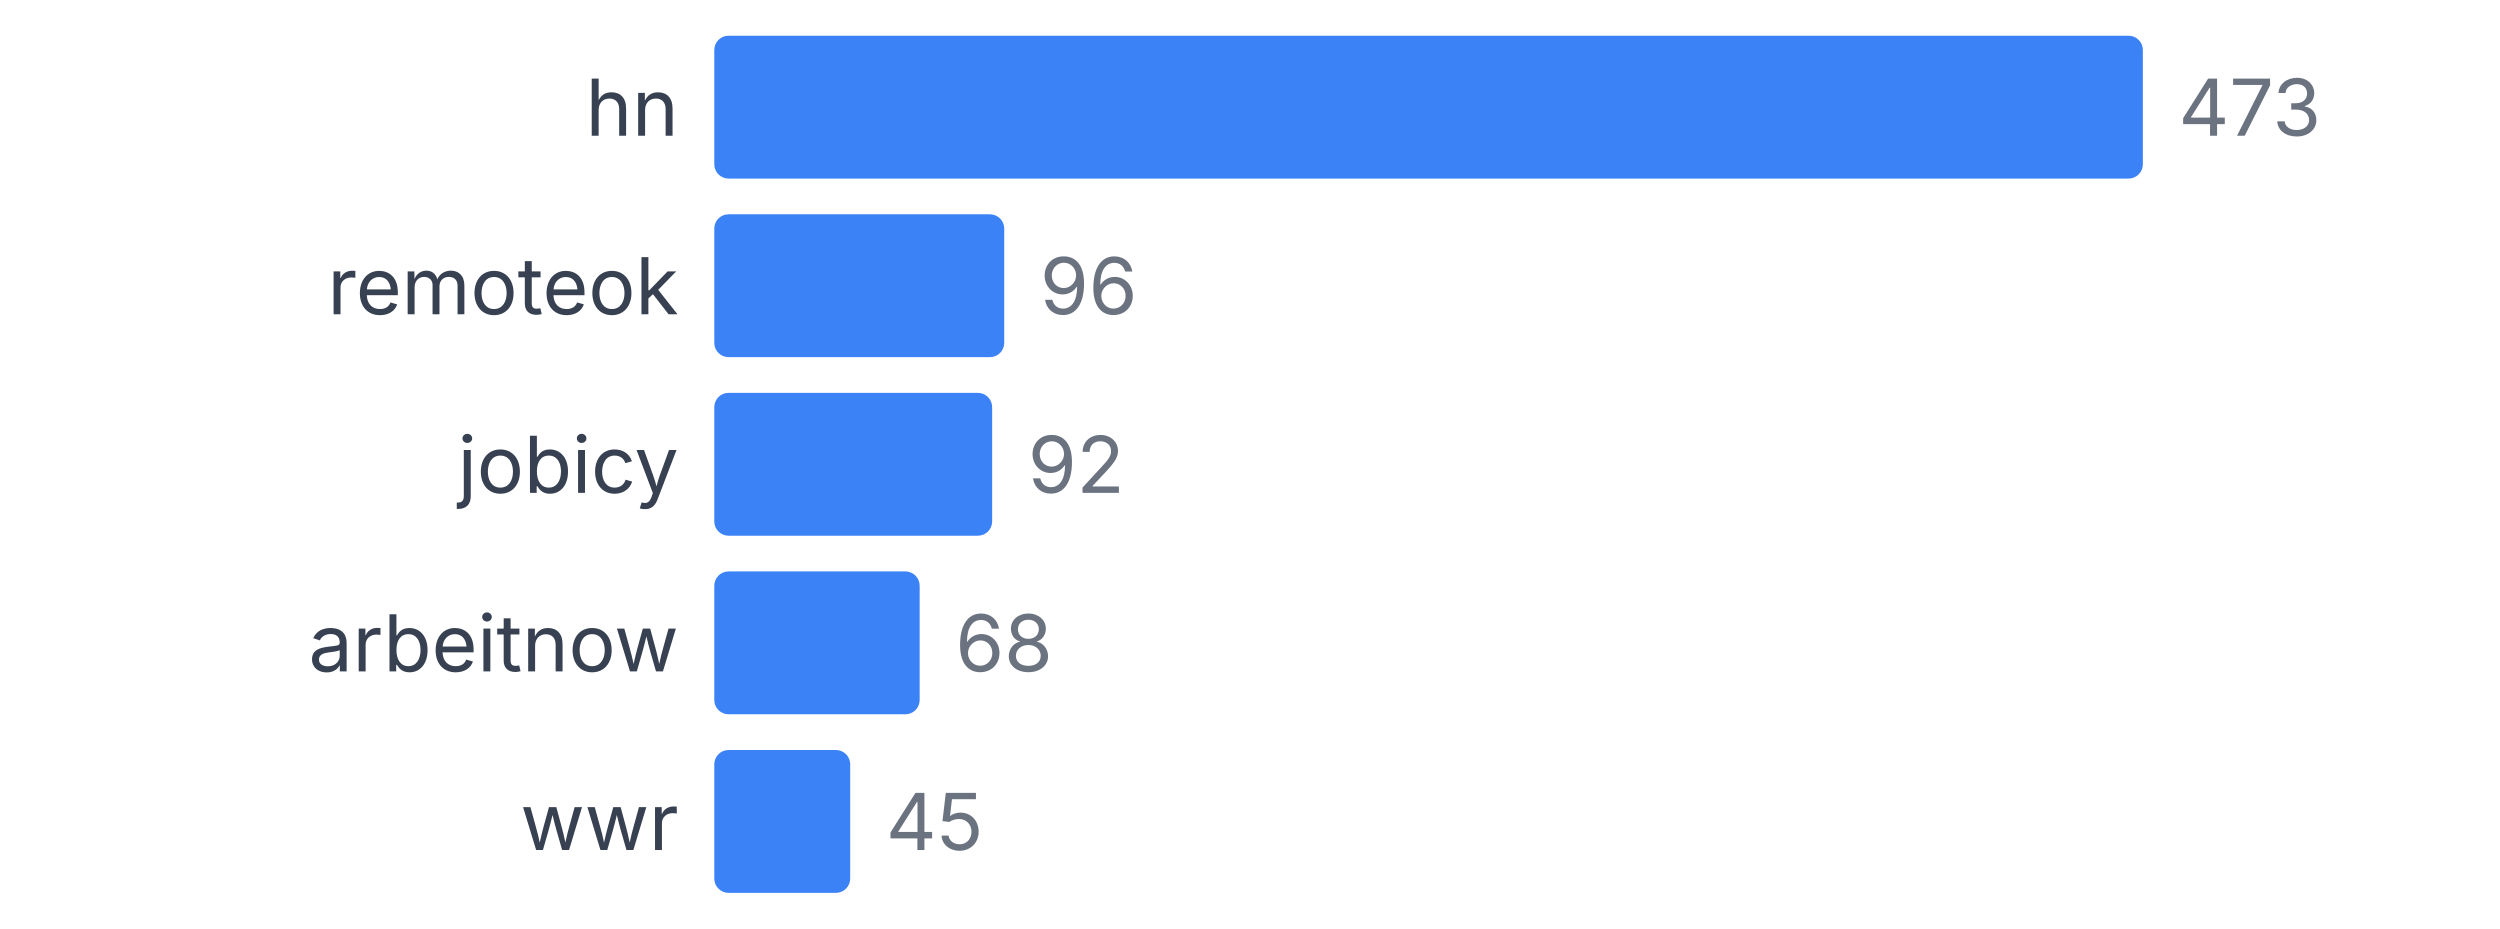
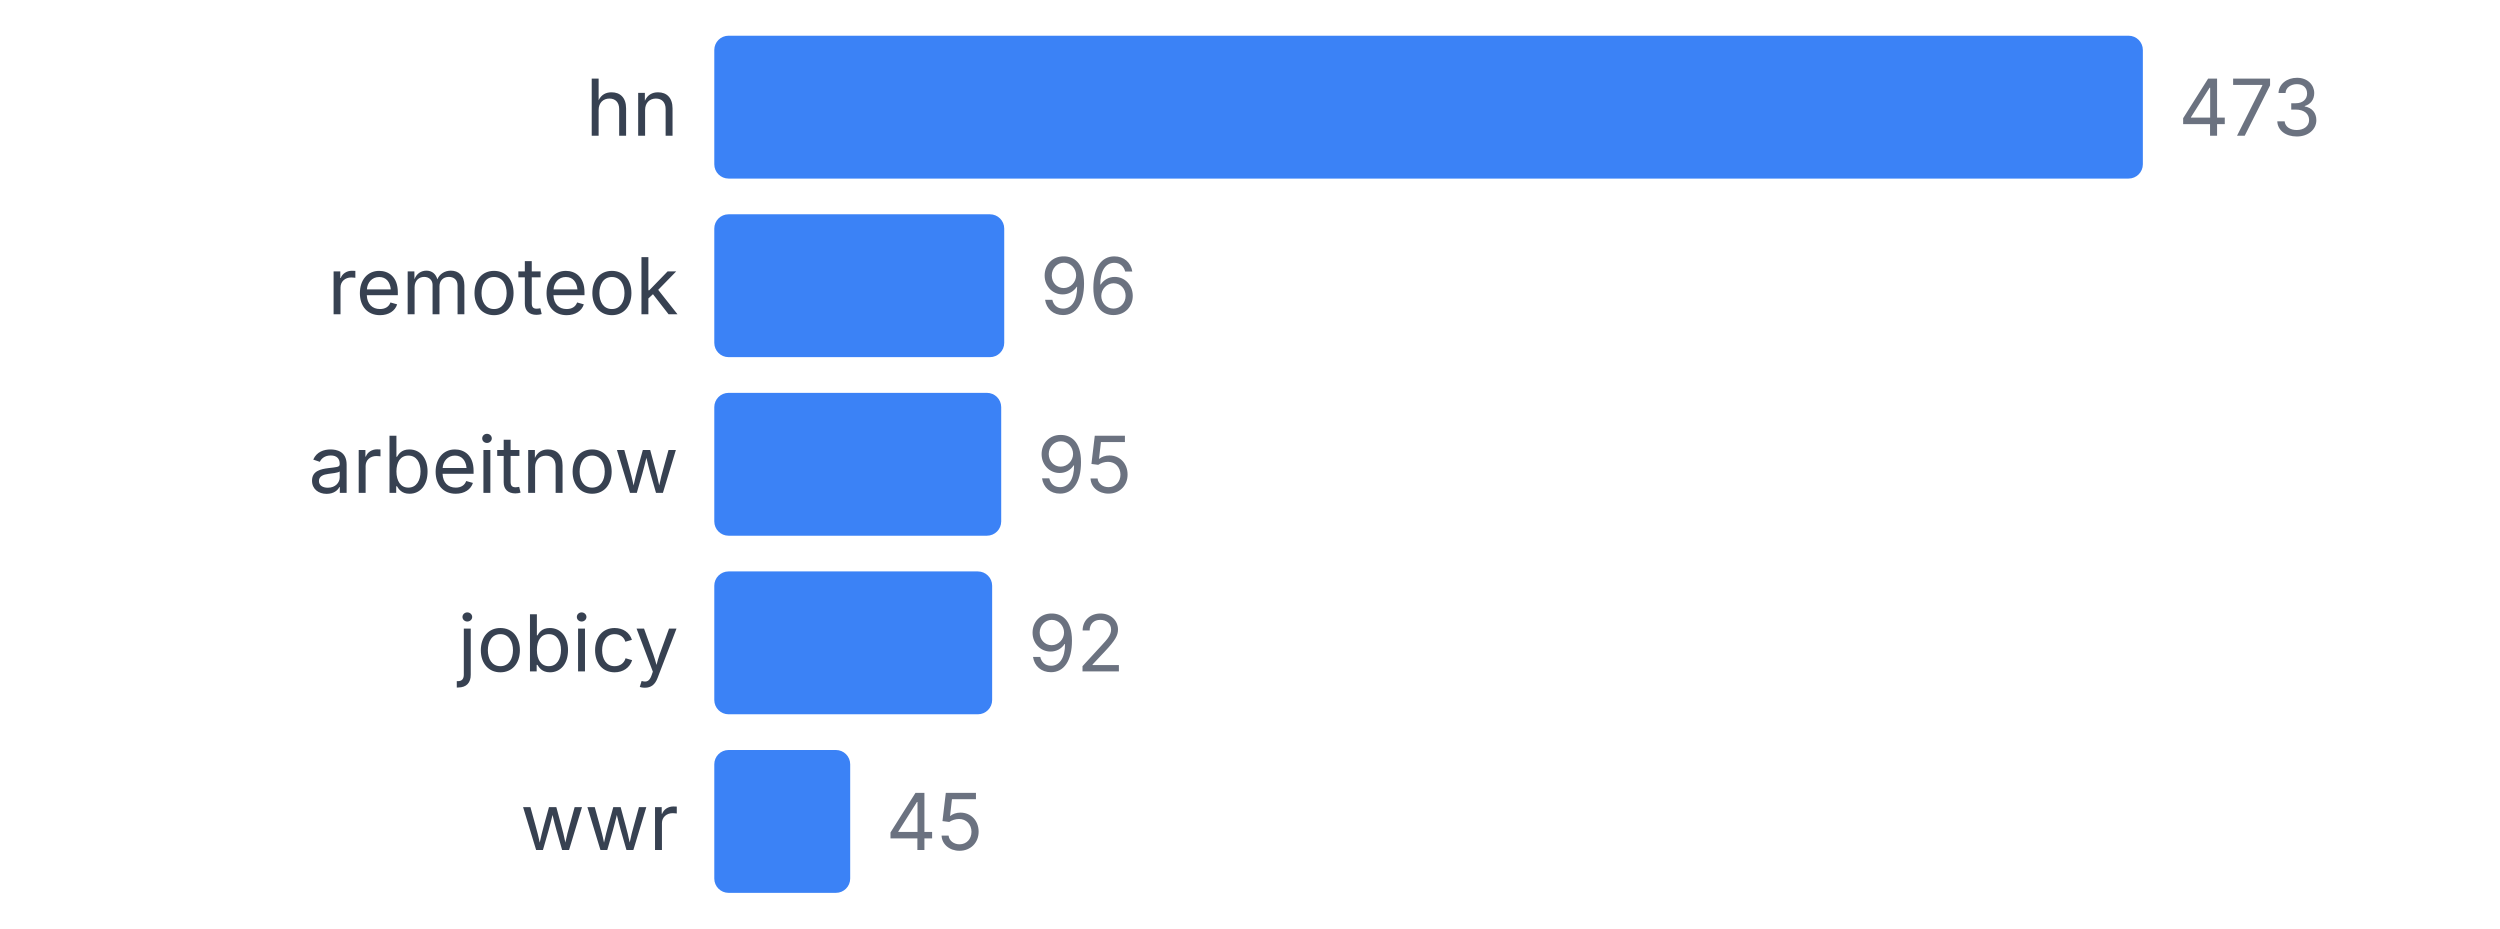
<svg xmlns="http://www.w3.org/2000/svg" width="350" height="130" viewBox="0 0 350 130">
  <style>
    text { font-family: system-ui, -apple-system, sans-serif; }
  </style>
  <text x="95" y="19" text-anchor="end" font-size="11" fill="#374151">hn</text>
  <rect x="100" y="5" width="200" height="20" fill="#3b82f6" rx="2" />
  <text x="305" y="19" font-size="11" fill="#6b7280">473</text>
  <text x="95" y="44" text-anchor="end" font-size="11" fill="#374151">remoteok</text>
  <rect x="100" y="30" width="40.592" height="20" fill="#3b82f6" rx="2" />
  <text x="145.592" y="44" font-size="11" fill="#6b7280">96</text>
-   <text x="95" y="69" text-anchor="end" font-size="11" fill="#374151">jobicy</text>
-   <rect x="100" y="55" width="38.901" height="20" fill="#3b82f6" rx="2" />
-   <text x="143.901" y="69" font-size="11" fill="#6b7280">92</text>
-   <text x="95" y="94" text-anchor="end" font-size="11" fill="#374151">arbeitnow</text>
-   <rect x="100" y="80" width="28.753" height="20" fill="#3b82f6" rx="2" />
-   <text x="133.753" y="94" font-size="11" fill="#6b7280">68</text>
+   <text x="95" y="69" text-anchor="end" font-size="11" fill="#374151">arbeitnow</text>
+   <rect x="100" y="55" width="40.169" height="20" fill="#3b82f6" rx="2" />
+   <text x="145.169" y="69" font-size="11" fill="#6b7280">95</text>
+   <text x="95" y="94" text-anchor="end" font-size="11" fill="#374151">jobicy</text>
+   <rect x="100" y="80" width="38.901" height="20" fill="#3b82f6" rx="2" />
+   <text x="143.901" y="94" font-size="11" fill="#6b7280">92</text>
  <text x="95" y="119" text-anchor="end" font-size="11" fill="#374151">wwr</text>
  <rect x="100" y="105" width="19.027" height="20" fill="#3b82f6" rx="2" />
  <text x="124.027" y="119" font-size="11" fill="#6b7280">45</text>
</svg>
